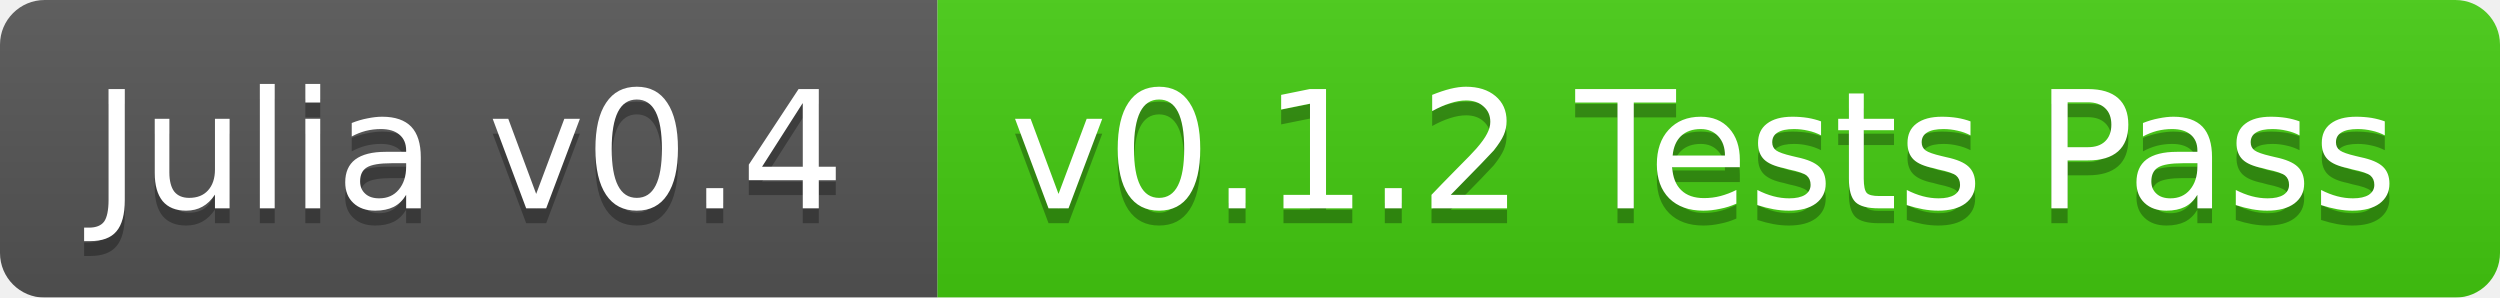
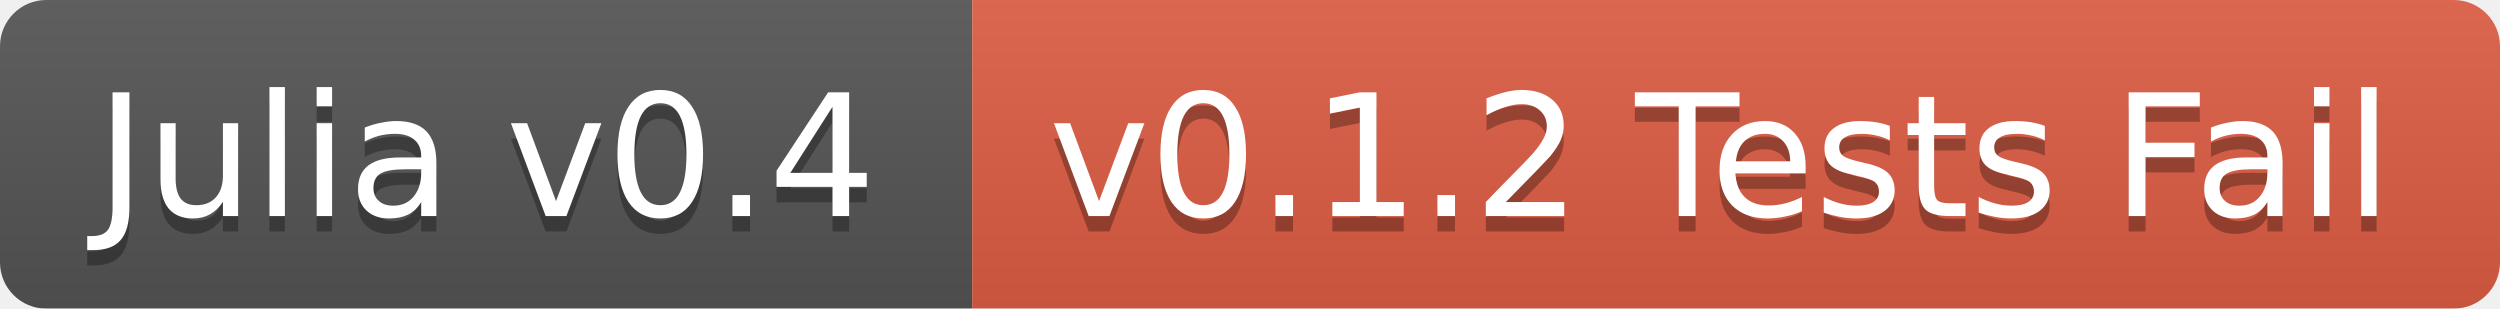
- <svg xmlns="http://www.w3.org/2000/svg" width="168" height="20">
+ <svg xmlns="http://www.w3.org/2000/svg" width="162" height="20">
  <linearGradient id="b" x2="0" y2="100%">
    <stop offset="0" stop-color="#bbb" stop-opacity=".1" />
    <stop offset="1" stop-opacity=".1" />
  </linearGradient>
  <mask id="a">
-     <rect width="168" height="20" rx="3" fill="#fff" />
+     <rect width="162" height="20" rx="3" fill="#fff" />
  </mask>
  <g mask="url(#a)">
    <path fill="#555" d="M0 0h63v20H0z" />
-     <path fill="#4c1" d="M63 0h105v20H63z" />
-     <path fill="url(#b)" d="M0 0h168v20H0z" />
+     <path fill="#e05d44" d="M63 0h99v20H63z" />
+     <path fill="url(#b)" d="M0 0h162v20H0z" />
  </g>
  <g fill="#fff" text-anchor="middle" font-family="DejaVu Sans,Verdana,Geneva,sans-serif" font-size="11">
    <text x="31.5" y="15" fill="#010101" fill-opacity=".3">Julia v0.4</text>
    <text x="31.5" y="14">Julia v0.4</text>
-     <text x="114.5" y="15" fill="#010101" fill-opacity=".3">v0.1.2 Tests Pass</text>
-     <text x="114.5" y="14">v0.1.2 Tests Pass</text>
+     <text x="111.5" y="15" fill="#010101" fill-opacity=".3">v0.1.2 Tests Fail</text>
+     <text x="111.5" y="14">v0.1.2 Tests Fail</text>
  </g>
</svg>
